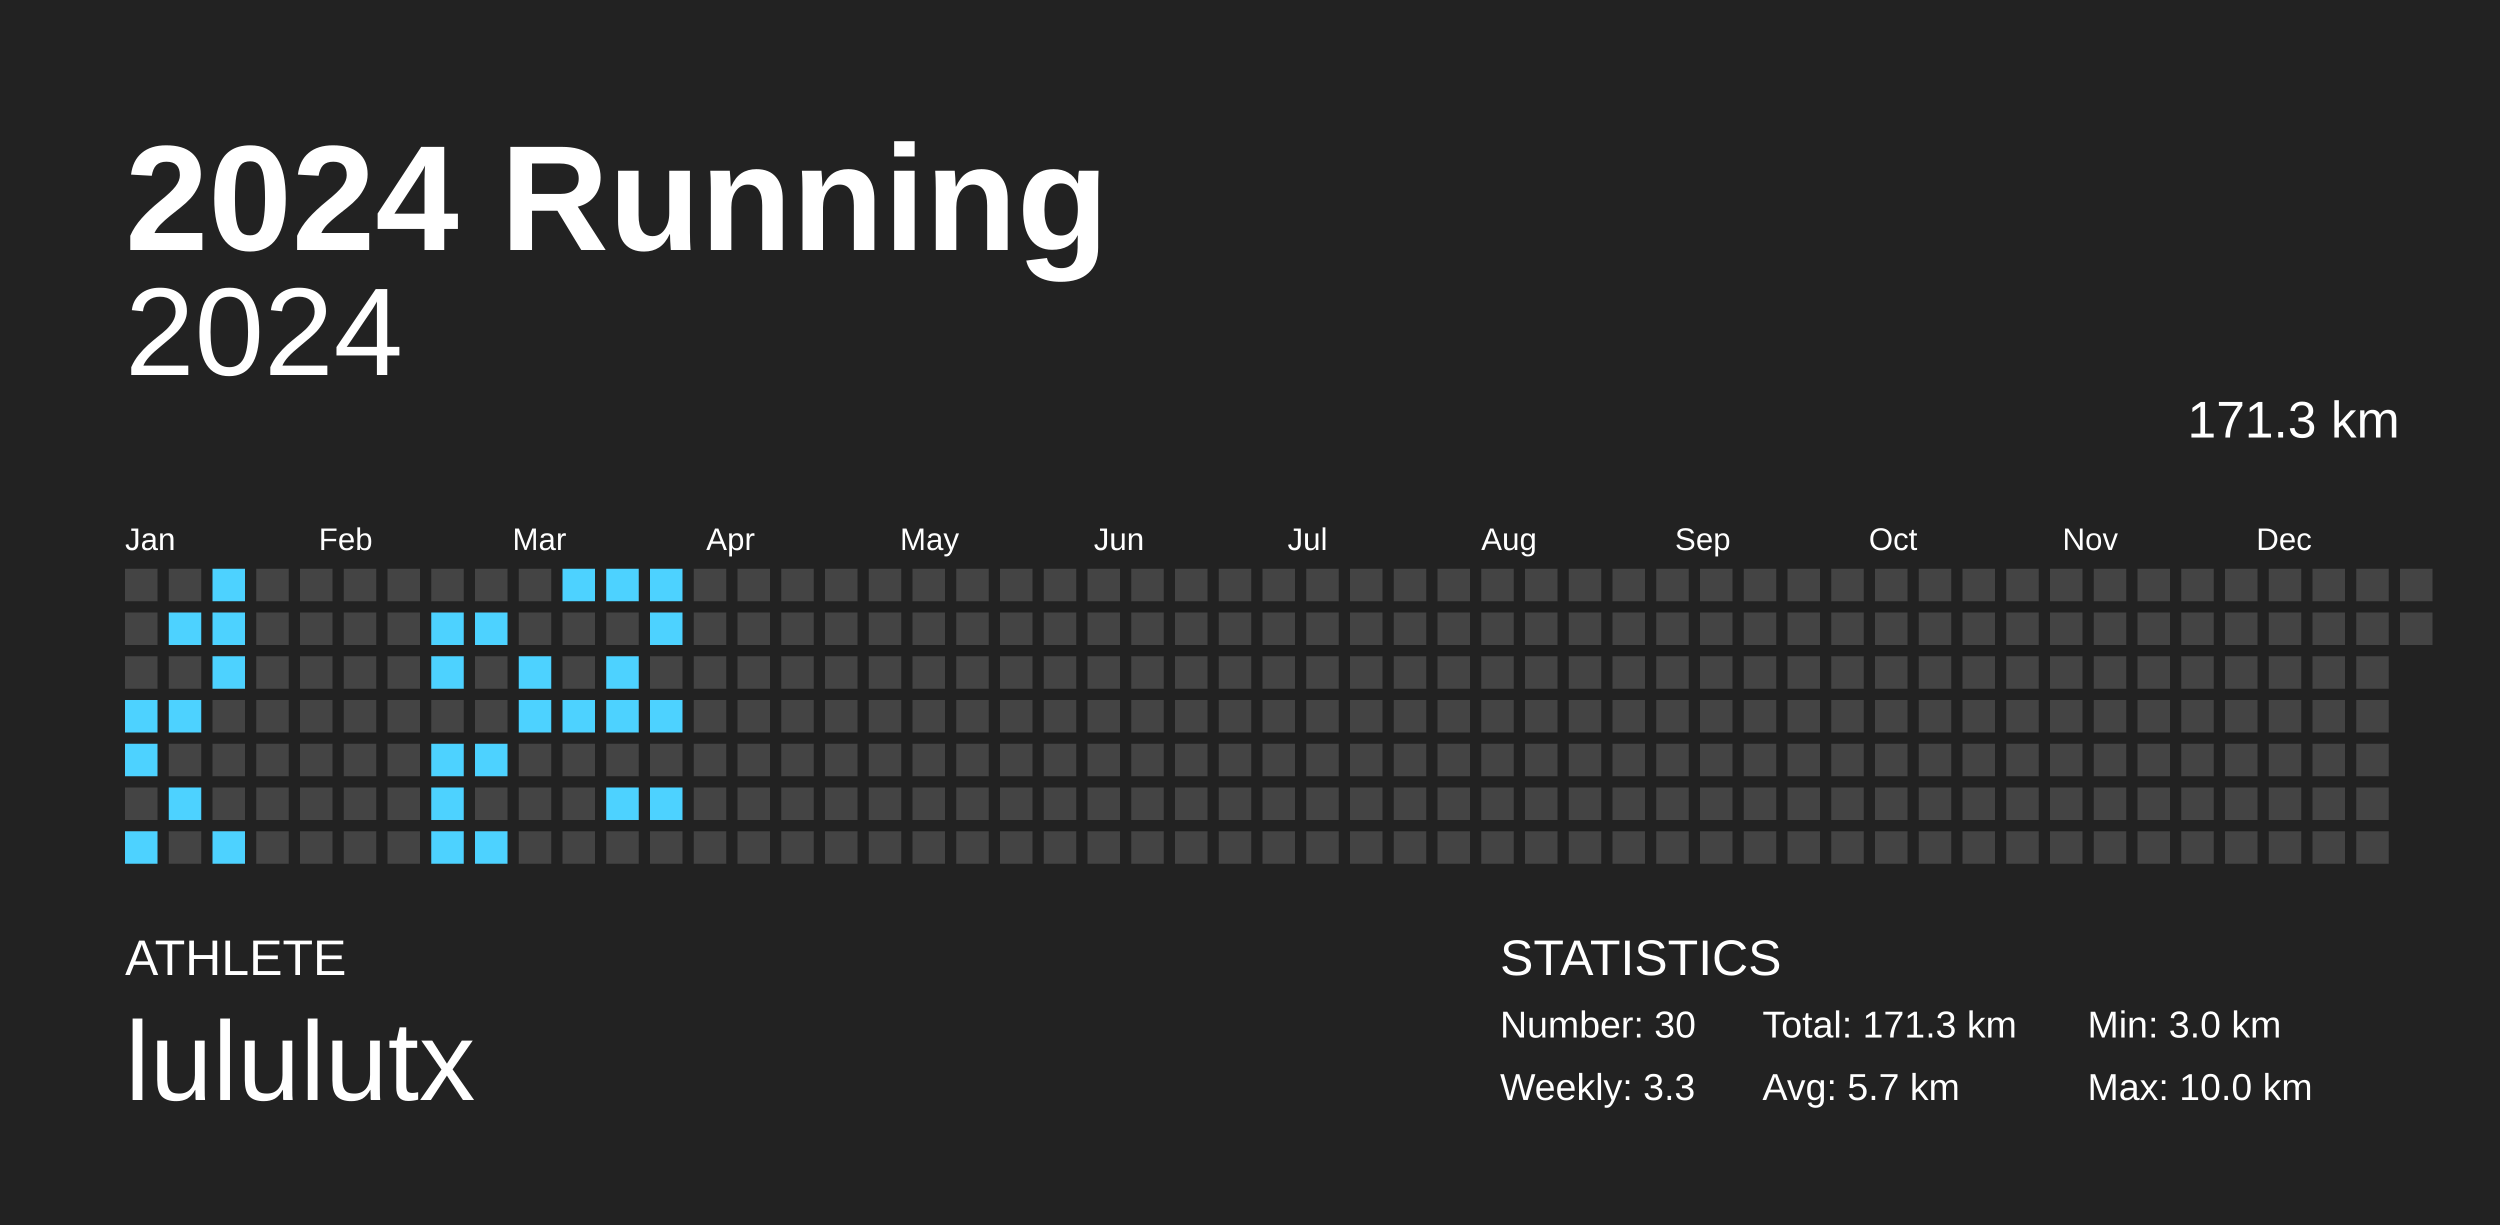
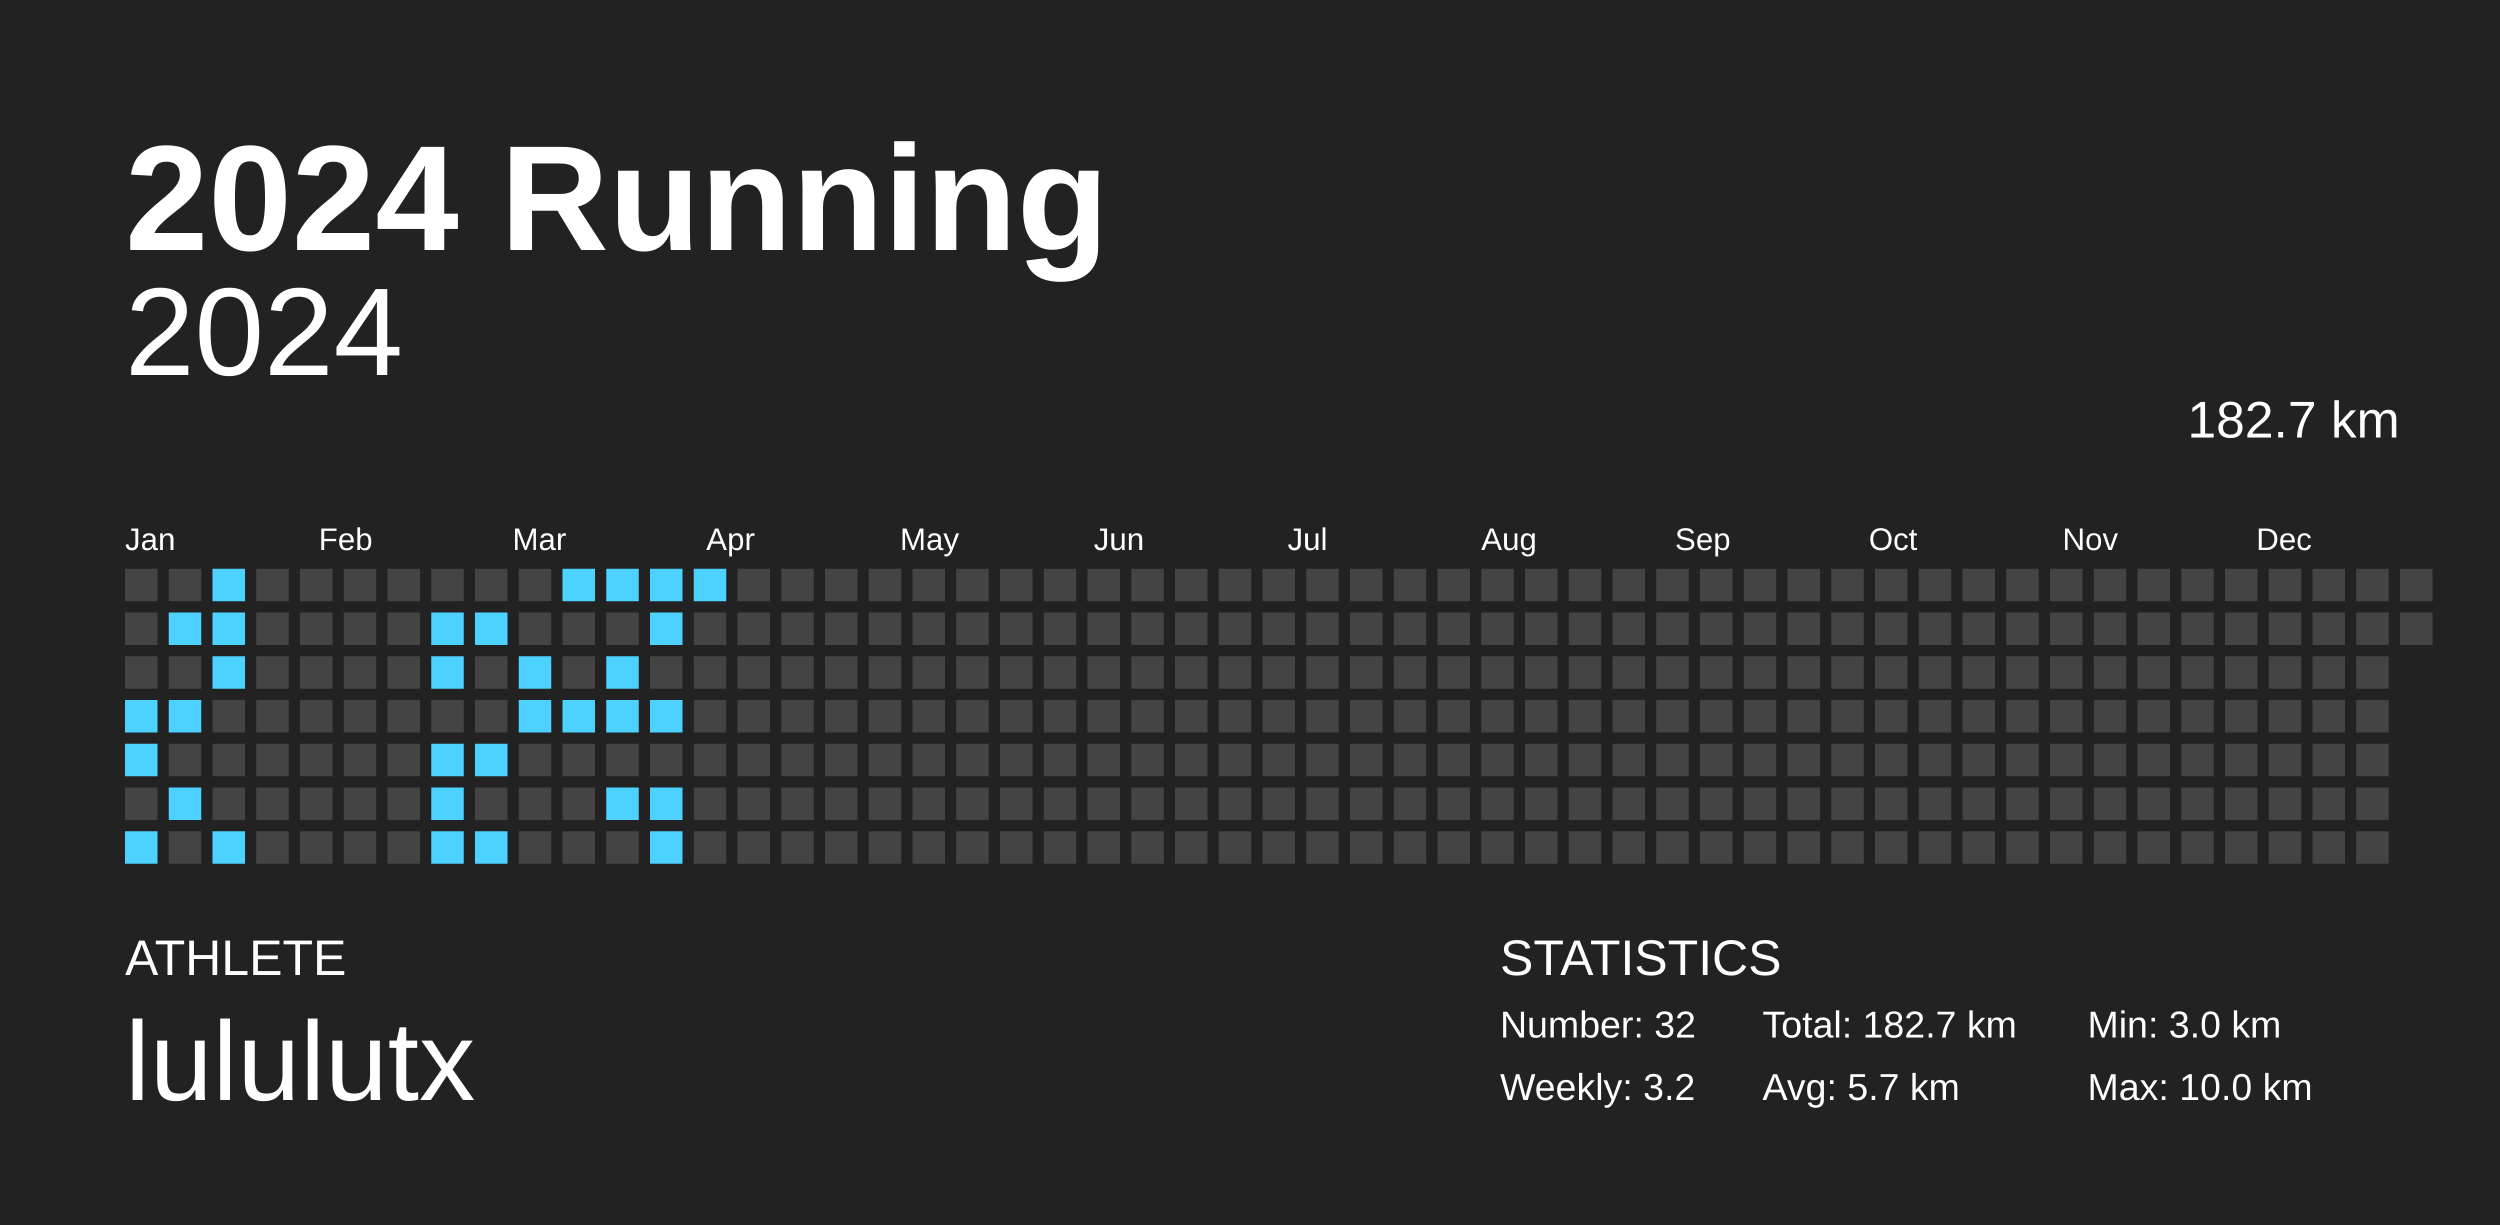
<svg xmlns="http://www.w3.org/2000/svg" baseProfile="full" height="98mm" version="1.1" viewBox="0,0,200,98" width="200mm">
  <defs />
  <rect fill="#222222" height="98" width="200" x="0" y="0" />
  <text fill="#FFFFFF" style="font-size:12px; font-family:Arial; font-weight:bold;" x="10" y="20">2024 Running</text>
  <text fill="#FFFFFF" style="font-size:4px; font-family:Arial" x="10" y="78">ATHLETE</text>
  <text fill="#FFFFFF" style="font-size:9px; font-family:Arial" x="10" y="88">lululutx</text>
  <text fill="#FFFFFF" style="font-size:4px; font-family:Arial" x="120" y="78">STATISTICS</text>
-   <text fill="#FFFFFF" style="font-size:3px; font-family:Arial" x="120" y="83">Number: 30</text>
-   <text fill="#FFFFFF" style="font-size:3px; font-family:Arial" x="120" y="88">Weekly: 3.3</text>
-   <text fill="#FFFFFF" style="font-size:3px; font-family:Arial" x="141" y="83">Total: 171.3 km</text>
+   <text fill="#FFFFFF" style="font-size:3px; font-family:Arial" x="120" y="83">Number: 32</text>
+   <text fill="#FFFFFF" style="font-size:3px; font-family:Arial" x="120" y="88">Weekly: 3.2</text>
+   <text fill="#FFFFFF" style="font-size:3px; font-family:Arial" x="141" y="83">Total: 182.7 km</text>
  <text fill="#FFFFFF" style="font-size:3px; font-family:Arial" x="141" y="88">Avg: 5.7 km</text>
  <text fill="#FFFFFF" style="font-size:3px; font-family:Arial" x="167" y="83">Min: 3.0 km</text>
  <text fill="#FFFFFF" style="font-size:3px; font-family:Arial" x="167" y="88">Max: 10.0 km</text>
  <text alignment-baseline="hanging" fill="#FFFFFF" style="font-size:10.0px; font-family:Arial;" x="10" y="30">2024</text>
-   <text alignment-baseline="hanging" fill="#FFFFFF" style="font-size:4.125px; font-family:Arial;" x="175" y="35">171.3 km</text>
+   <text alignment-baseline="hanging" fill="#FFFFFF" style="font-size:4.125px; font-family:Arial;" x="175" y="35">182.7 km</text>
  <text fill="#FFFFFF" style="font-size:2.5px; font-family:Arial" x="10.0" y="44">Jan</text>
  <text fill="#FFFFFF" style="font-size:2.5px; font-family:Arial" x="25.5" y="44">Feb</text>
  <text fill="#FFFFFF" style="font-size:2.5px; font-family:Arial" x="41.0" y="44">Mar</text>
  <text fill="#FFFFFF" style="font-size:2.5px; font-family:Arial" x="56.5" y="44">Apr</text>
  <text fill="#FFFFFF" style="font-size:2.5px; font-family:Arial" x="72.0" y="44">May</text>
  <text fill="#FFFFFF" style="font-size:2.5px; font-family:Arial" x="87.5" y="44">Jun</text>
  <text fill="#FFFFFF" style="font-size:2.5px; font-family:Arial" x="103.0" y="44">Jul</text>
  <text fill="#FFFFFF" style="font-size:2.5px; font-family:Arial" x="118.5" y="44">Aug</text>
  <text fill="#FFFFFF" style="font-size:2.5px; font-family:Arial" x="134.0" y="44">Sep</text>
  <text fill="#FFFFFF" style="font-size:2.5px; font-family:Arial" x="149.5" y="44">Oct</text>
  <text fill="#FFFFFF" style="font-size:2.5px; font-family:Arial" x="165.0" y="44">Nov</text>
  <text fill="#FFFFFF" style="font-size:2.5px; font-family:Arial" x="180.5" y="44">Dec</text>
  <rect fill="#444444" height="2.6" width="2.6" x="10.0" y="45.5" />
  <rect fill="#444444" height="2.6" width="2.6" x="10.0" y="49.0" />
  <rect fill="#444444" height="2.6" width="2.6" x="10.0" y="52.5" />
  <rect fill="#4dd2ff" height="2.6" width="2.6" x="10.0" y="56.0" />
  <rect fill="#4dd2ff" height="2.6" width="2.6" x="10.0" y="59.5" />
  <rect fill="#444444" height="2.6" width="2.6" x="10.0" y="63.0" />
  <rect fill="#4dd2ff" height="2.6" width="2.6" x="10.0" y="66.5" />
  <rect fill="#444444" height="2.6" width="2.6" x="13.5" y="45.5" />
  <rect fill="#4dd2ff" height="2.6" width="2.6" x="13.5" y="49.0" />
  <rect fill="#444444" height="2.6" width="2.6" x="13.5" y="52.5" />
  <rect fill="#4dd2ff" height="2.6" width="2.6" x="13.5" y="56.0" />
  <rect fill="#444444" height="2.6" width="2.6" x="13.5" y="59.5" />
  <rect fill="#4dd2ff" height="2.6" width="2.6" x="13.5" y="63.0" />
  <rect fill="#444444" height="2.6" width="2.6" x="13.5" y="66.5" />
  <rect fill="#4dd2ff" height="2.6" width="2.6" x="17.0" y="45.5" />
  <rect fill="#4dd2ff" height="2.6" width="2.6" x="17.0" y="49.0" />
  <rect fill="#4dd2ff" height="2.6" width="2.6" x="17.0" y="52.5" />
  <rect fill="#444444" height="2.6" width="2.6" x="17.0" y="56.0" />
  <rect fill="#444444" height="2.6" width="2.6" x="17.0" y="59.5" />
  <rect fill="#444444" height="2.6" width="2.6" x="17.0" y="63.0" />
  <rect fill="#4dd2ff" height="2.6" width="2.6" x="17.0" y="66.5" />
  <rect fill="#444444" height="2.6" width="2.6" x="20.5" y="45.5" />
  <rect fill="#444444" height="2.6" width="2.6" x="20.5" y="49.0" />
  <rect fill="#444444" height="2.6" width="2.6" x="20.5" y="52.5" />
  <rect fill="#444444" height="2.6" width="2.6" x="20.5" y="56.0" />
  <rect fill="#444444" height="2.6" width="2.6" x="20.5" y="59.5" />
  <rect fill="#444444" height="2.6" width="2.6" x="20.5" y="63.0" />
  <rect fill="#444444" height="2.6" width="2.6" x="20.5" y="66.5" />
  <rect fill="#444444" height="2.6" width="2.6" x="24.0" y="45.5" />
  <rect fill="#444444" height="2.6" width="2.6" x="24.0" y="49.0" />
  <rect fill="#444444" height="2.6" width="2.6" x="24.0" y="52.5" />
  <rect fill="#444444" height="2.6" width="2.6" x="24.0" y="56.0" />
  <rect fill="#444444" height="2.6" width="2.6" x="24.0" y="59.5" />
  <rect fill="#444444" height="2.6" width="2.6" x="24.0" y="63.0" />
  <rect fill="#444444" height="2.6" width="2.6" x="24.0" y="66.5" />
  <rect fill="#444444" height="2.6" width="2.6" x="27.5" y="45.5" />
  <rect fill="#444444" height="2.6" width="2.6" x="27.5" y="49.0" />
  <rect fill="#444444" height="2.6" width="2.6" x="27.5" y="52.5" />
  <rect fill="#444444" height="2.6" width="2.6" x="27.5" y="56.0" />
  <rect fill="#444444" height="2.6" width="2.6" x="27.5" y="59.5" />
  <rect fill="#444444" height="2.6" width="2.6" x="27.5" y="63.0" />
  <rect fill="#444444" height="2.6" width="2.6" x="27.5" y="66.5" />
  <rect fill="#444444" height="2.6" width="2.6" x="31.0" y="45.5" />
  <rect fill="#444444" height="2.6" width="2.6" x="31.0" y="49.0" />
  <rect fill="#444444" height="2.6" width="2.6" x="31.0" y="52.5" />
  <rect fill="#444444" height="2.6" width="2.6" x="31.0" y="56.0" />
  <rect fill="#444444" height="2.6" width="2.6" x="31.0" y="59.5" />
  <rect fill="#444444" height="2.6" width="2.6" x="31.0" y="63.0" />
  <rect fill="#444444" height="2.6" width="2.6" x="31.0" y="66.5" />
  <rect fill="#444444" height="2.6" width="2.6" x="34.5" y="45.5" />
  <rect fill="#4dd2ff" height="2.6" width="2.6" x="34.5" y="49.0" />
  <rect fill="#4dd2ff" height="2.6" width="2.6" x="34.5" y="52.5" />
  <rect fill="#444444" height="2.6" width="2.6" x="34.5" y="56.0" />
  <rect fill="#4dd2ff" height="2.6" width="2.6" x="34.5" y="59.5" />
  <rect fill="#4dd2ff" height="2.6" width="2.6" x="34.5" y="63.0" />
  <rect fill="#4dd2ff" height="2.6" width="2.6" x="34.5" y="66.5" />
  <rect fill="#444444" height="2.6" width="2.6" x="38.0" y="45.5" />
  <rect fill="#4dd2ff" height="2.6" width="2.6" x="38.0" y="49.0" />
  <rect fill="#444444" height="2.6" width="2.6" x="38.0" y="52.5" />
  <rect fill="#444444" height="2.6" width="2.6" x="38.0" y="56.0" />
  <rect fill="#4dd2ff" height="2.6" width="2.6" x="38.0" y="59.5" />
  <rect fill="#444444" height="2.6" width="2.6" x="38.0" y="63.0" />
  <rect fill="#4dd2ff" height="2.6" width="2.6" x="38.0" y="66.5" />
  <rect fill="#444444" height="2.6" width="2.6" x="41.5" y="45.5" />
  <rect fill="#444444" height="2.6" width="2.6" x="41.5" y="49.0" />
  <rect fill="#4dd2ff" height="2.6" width="2.6" x="41.5" y="52.5" />
  <rect fill="#4dd2ff" height="2.6" width="2.6" x="41.5" y="56.0" />
  <rect fill="#444444" height="2.6" width="2.6" x="41.5" y="59.5" />
  <rect fill="#444444" height="2.6" width="2.6" x="41.5" y="63.0" />
  <rect fill="#444444" height="2.6" width="2.6" x="41.5" y="66.5" />
  <rect fill="#4dd2ff" height="2.6" width="2.6" x="45.0" y="45.5" />
  <rect fill="#444444" height="2.6" width="2.6" x="45.0" y="49.0" />
  <rect fill="#444444" height="2.6" width="2.6" x="45.0" y="52.5" />
  <rect fill="#4dd2ff" height="2.6" width="2.6" x="45.0" y="56.0" />
  <rect fill="#444444" height="2.6" width="2.6" x="45.0" y="59.5" />
  <rect fill="#444444" height="2.6" width="2.6" x="45.0" y="63.0" />
  <rect fill="#444444" height="2.6" width="2.6" x="45.0" y="66.5" />
  <rect fill="#4dd2ff" height="2.6" width="2.6" x="48.5" y="45.5" />
  <rect fill="#444444" height="2.6" width="2.6" x="48.5" y="49.0" />
  <rect fill="#4dd2ff" height="2.6" width="2.6" x="48.5" y="52.5" />
  <rect fill="#4dd2ff" height="2.6" width="2.6" x="48.5" y="56.0" />
  <rect fill="#444444" height="2.6" width="2.6" x="48.5" y="59.5" />
  <rect fill="#4dd2ff" height="2.6" width="2.6" x="48.5" y="63.0" />
  <rect fill="#444444" height="2.6" width="2.6" x="48.5" y="66.5" />
  <rect fill="#4dd2ff" height="2.6" width="2.6" x="52.0" y="45.5" />
  <rect fill="#4dd2ff" height="2.6" width="2.6" x="52.0" y="49.0" />
  <rect fill="#444444" height="2.6" width="2.6" x="52.0" y="52.5" />
  <rect fill="#4dd2ff" height="2.6" width="2.6" x="52.0" y="56.0" />
  <rect fill="#444444" height="2.6" width="2.6" x="52.0" y="59.5" />
  <rect fill="#4dd2ff" height="2.6" width="2.6" x="52.0" y="63.0" />
-   <rect fill="#444444" height="2.6" width="2.6" x="52.0" y="66.5" />
-   <rect fill="#444444" height="2.6" width="2.6" x="55.5" y="45.5" />
+   <rect fill="#4dd2ff" height="2.6" width="2.6" x="52.0" y="66.5" />
+   <rect fill="#4dd2ff" height="2.6" width="2.6" x="55.5" y="45.5" />
  <rect fill="#444444" height="2.6" width="2.6" x="55.5" y="49.0" />
  <rect fill="#444444" height="2.6" width="2.6" x="55.5" y="52.5" />
  <rect fill="#444444" height="2.6" width="2.6" x="55.5" y="56.0" />
  <rect fill="#444444" height="2.6" width="2.6" x="55.5" y="59.5" />
  <rect fill="#444444" height="2.6" width="2.6" x="55.5" y="63.0" />
  <rect fill="#444444" height="2.6" width="2.6" x="55.5" y="66.5" />
  <rect fill="#444444" height="2.6" width="2.6" x="59.0" y="45.5" />
  <rect fill="#444444" height="2.6" width="2.6" x="59.0" y="49.0" />
  <rect fill="#444444" height="2.6" width="2.6" x="59.0" y="52.5" />
  <rect fill="#444444" height="2.6" width="2.6" x="59.0" y="56.0" />
  <rect fill="#444444" height="2.6" width="2.6" x="59.0" y="59.5" />
  <rect fill="#444444" height="2.6" width="2.6" x="59.0" y="63.0" />
  <rect fill="#444444" height="2.6" width="2.6" x="59.0" y="66.5" />
  <rect fill="#444444" height="2.6" width="2.6" x="62.5" y="45.5" />
  <rect fill="#444444" height="2.6" width="2.6" x="62.5" y="49.0" />
  <rect fill="#444444" height="2.6" width="2.6" x="62.5" y="52.5" />
  <rect fill="#444444" height="2.6" width="2.6" x="62.5" y="56.0" />
  <rect fill="#444444" height="2.6" width="2.6" x="62.5" y="59.5" />
  <rect fill="#444444" height="2.6" width="2.6" x="62.5" y="63.0" />
  <rect fill="#444444" height="2.6" width="2.6" x="62.5" y="66.5" />
  <rect fill="#444444" height="2.6" width="2.6" x="66.0" y="45.5" />
  <rect fill="#444444" height="2.6" width="2.6" x="66.0" y="49.0" />
  <rect fill="#444444" height="2.6" width="2.6" x="66.0" y="52.5" />
  <rect fill="#444444" height="2.6" width="2.6" x="66.0" y="56.0" />
  <rect fill="#444444" height="2.6" width="2.6" x="66.0" y="59.5" />
  <rect fill="#444444" height="2.6" width="2.6" x="66.0" y="63.0" />
  <rect fill="#444444" height="2.6" width="2.6" x="66.0" y="66.5" />
  <rect fill="#444444" height="2.6" width="2.6" x="69.5" y="45.5" />
  <rect fill="#444444" height="2.6" width="2.6" x="69.5" y="49.0" />
  <rect fill="#444444" height="2.6" width="2.6" x="69.5" y="52.5" />
  <rect fill="#444444" height="2.6" width="2.6" x="69.5" y="56.0" />
  <rect fill="#444444" height="2.6" width="2.6" x="69.5" y="59.5" />
  <rect fill="#444444" height="2.6" width="2.6" x="69.5" y="63.0" />
  <rect fill="#444444" height="2.6" width="2.6" x="69.5" y="66.5" />
  <rect fill="#444444" height="2.6" width="2.6" x="73.0" y="45.5" />
  <rect fill="#444444" height="2.6" width="2.6" x="73.0" y="49.0" />
  <rect fill="#444444" height="2.6" width="2.6" x="73.0" y="52.5" />
  <rect fill="#444444" height="2.6" width="2.6" x="73.0" y="56.0" />
  <rect fill="#444444" height="2.6" width="2.6" x="73.0" y="59.5" />
  <rect fill="#444444" height="2.6" width="2.6" x="73.0" y="63.0" />
  <rect fill="#444444" height="2.6" width="2.6" x="73.0" y="66.5" />
  <rect fill="#444444" height="2.6" width="2.6" x="76.5" y="45.5" />
  <rect fill="#444444" height="2.6" width="2.6" x="76.5" y="49.0" />
  <rect fill="#444444" height="2.6" width="2.6" x="76.5" y="52.5" />
  <rect fill="#444444" height="2.6" width="2.6" x="76.5" y="56.0" />
  <rect fill="#444444" height="2.6" width="2.6" x="76.5" y="59.5" />
  <rect fill="#444444" height="2.6" width="2.6" x="76.5" y="63.0" />
  <rect fill="#444444" height="2.6" width="2.6" x="76.5" y="66.5" />
  <rect fill="#444444" height="2.6" width="2.6" x="80.0" y="45.5" />
  <rect fill="#444444" height="2.6" width="2.6" x="80.0" y="49.0" />
  <rect fill="#444444" height="2.6" width="2.6" x="80.0" y="52.5" />
  <rect fill="#444444" height="2.6" width="2.6" x="80.0" y="56.0" />
  <rect fill="#444444" height="2.6" width="2.6" x="80.0" y="59.5" />
  <rect fill="#444444" height="2.6" width="2.6" x="80.0" y="63.0" />
  <rect fill="#444444" height="2.6" width="2.6" x="80.0" y="66.5" />
  <rect fill="#444444" height="2.6" width="2.6" x="83.5" y="45.5" />
  <rect fill="#444444" height="2.6" width="2.6" x="83.5" y="49.0" />
  <rect fill="#444444" height="2.6" width="2.6" x="83.5" y="52.5" />
  <rect fill="#444444" height="2.6" width="2.6" x="83.5" y="56.0" />
  <rect fill="#444444" height="2.6" width="2.6" x="83.5" y="59.5" />
  <rect fill="#444444" height="2.6" width="2.6" x="83.5" y="63.0" />
  <rect fill="#444444" height="2.6" width="2.6" x="83.5" y="66.5" />
  <rect fill="#444444" height="2.6" width="2.6" x="87.0" y="45.5" />
  <rect fill="#444444" height="2.6" width="2.6" x="87.0" y="49.0" />
  <rect fill="#444444" height="2.6" width="2.6" x="87.0" y="52.5" />
  <rect fill="#444444" height="2.6" width="2.6" x="87.0" y="56.0" />
  <rect fill="#444444" height="2.6" width="2.6" x="87.0" y="59.5" />
  <rect fill="#444444" height="2.6" width="2.6" x="87.0" y="63.0" />
  <rect fill="#444444" height="2.6" width="2.6" x="87.0" y="66.5" />
  <rect fill="#444444" height="2.6" width="2.6" x="90.5" y="45.5" />
  <rect fill="#444444" height="2.6" width="2.6" x="90.5" y="49.0" />
  <rect fill="#444444" height="2.6" width="2.6" x="90.5" y="52.5" />
  <rect fill="#444444" height="2.6" width="2.6" x="90.5" y="56.0" />
  <rect fill="#444444" height="2.6" width="2.6" x="90.5" y="59.5" />
  <rect fill="#444444" height="2.6" width="2.6" x="90.5" y="63.0" />
  <rect fill="#444444" height="2.6" width="2.6" x="90.5" y="66.5" />
  <rect fill="#444444" height="2.6" width="2.6" x="94.0" y="45.5" />
  <rect fill="#444444" height="2.6" width="2.6" x="94.0" y="49.0" />
  <rect fill="#444444" height="2.6" width="2.6" x="94.0" y="52.5" />
  <rect fill="#444444" height="2.6" width="2.6" x="94.0" y="56.0" />
  <rect fill="#444444" height="2.6" width="2.6" x="94.0" y="59.5" />
  <rect fill="#444444" height="2.6" width="2.6" x="94.0" y="63.0" />
  <rect fill="#444444" height="2.6" width="2.6" x="94.0" y="66.5" />
  <rect fill="#444444" height="2.6" width="2.6" x="97.5" y="45.5" />
  <rect fill="#444444" height="2.6" width="2.6" x="97.5" y="49.0" />
  <rect fill="#444444" height="2.6" width="2.6" x="97.5" y="52.5" />
  <rect fill="#444444" height="2.6" width="2.6" x="97.5" y="56.0" />
  <rect fill="#444444" height="2.6" width="2.6" x="97.5" y="59.5" />
  <rect fill="#444444" height="2.6" width="2.6" x="97.5" y="63.0" />
  <rect fill="#444444" height="2.6" width="2.6" x="97.5" y="66.5" />
  <rect fill="#444444" height="2.6" width="2.6" x="101.0" y="45.5" />
  <rect fill="#444444" height="2.6" width="2.6" x="101.0" y="49.0" />
  <rect fill="#444444" height="2.6" width="2.6" x="101.0" y="52.5" />
  <rect fill="#444444" height="2.6" width="2.6" x="101.0" y="56.0" />
  <rect fill="#444444" height="2.6" width="2.6" x="101.0" y="59.5" />
  <rect fill="#444444" height="2.6" width="2.6" x="101.0" y="63.0" />
  <rect fill="#444444" height="2.6" width="2.6" x="101.0" y="66.5" />
  <rect fill="#444444" height="2.6" width="2.6" x="104.5" y="45.5" />
  <rect fill="#444444" height="2.6" width="2.6" x="104.5" y="49.0" />
  <rect fill="#444444" height="2.6" width="2.6" x="104.5" y="52.5" />
  <rect fill="#444444" height="2.6" width="2.6" x="104.5" y="56.0" />
  <rect fill="#444444" height="2.6" width="2.6" x="104.5" y="59.5" />
  <rect fill="#444444" height="2.6" width="2.6" x="104.5" y="63.0" />
  <rect fill="#444444" height="2.6" width="2.6" x="104.5" y="66.5" />
  <rect fill="#444444" height="2.6" width="2.6" x="108.0" y="45.5" />
  <rect fill="#444444" height="2.6" width="2.6" x="108.0" y="49.0" />
  <rect fill="#444444" height="2.6" width="2.6" x="108.0" y="52.5" />
  <rect fill="#444444" height="2.6" width="2.6" x="108.0" y="56.0" />
  <rect fill="#444444" height="2.6" width="2.6" x="108.0" y="59.5" />
  <rect fill="#444444" height="2.6" width="2.6" x="108.0" y="63.0" />
  <rect fill="#444444" height="2.6" width="2.6" x="108.0" y="66.5" />
  <rect fill="#444444" height="2.6" width="2.6" x="111.5" y="45.5" />
  <rect fill="#444444" height="2.6" width="2.6" x="111.5" y="49.0" />
  <rect fill="#444444" height="2.6" width="2.6" x="111.5" y="52.5" />
  <rect fill="#444444" height="2.6" width="2.6" x="111.5" y="56.0" />
  <rect fill="#444444" height="2.6" width="2.6" x="111.5" y="59.5" />
  <rect fill="#444444" height="2.6" width="2.6" x="111.5" y="63.0" />
  <rect fill="#444444" height="2.6" width="2.6" x="111.5" y="66.5" />
  <rect fill="#444444" height="2.6" width="2.6" x="115.0" y="45.5" />
  <rect fill="#444444" height="2.6" width="2.6" x="115.0" y="49.0" />
  <rect fill="#444444" height="2.6" width="2.6" x="115.0" y="52.5" />
  <rect fill="#444444" height="2.6" width="2.6" x="115.0" y="56.0" />
  <rect fill="#444444" height="2.6" width="2.6" x="115.0" y="59.5" />
  <rect fill="#444444" height="2.6" width="2.6" x="115.0" y="63.0" />
  <rect fill="#444444" height="2.6" width="2.6" x="115.0" y="66.5" />
  <rect fill="#444444" height="2.6" width="2.6" x="118.5" y="45.5" />
  <rect fill="#444444" height="2.6" width="2.6" x="118.5" y="49.0" />
  <rect fill="#444444" height="2.6" width="2.6" x="118.5" y="52.5" />
  <rect fill="#444444" height="2.6" width="2.6" x="118.5" y="56.0" />
  <rect fill="#444444" height="2.6" width="2.6" x="118.5" y="59.5" />
  <rect fill="#444444" height="2.6" width="2.6" x="118.5" y="63.0" />
  <rect fill="#444444" height="2.6" width="2.6" x="118.5" y="66.5" />
  <rect fill="#444444" height="2.6" width="2.6" x="122.0" y="45.5" />
  <rect fill="#444444" height="2.6" width="2.6" x="122.0" y="49.0" />
  <rect fill="#444444" height="2.6" width="2.6" x="122.0" y="52.5" />
  <rect fill="#444444" height="2.6" width="2.6" x="122.0" y="56.0" />
  <rect fill="#444444" height="2.6" width="2.6" x="122.0" y="59.5" />
  <rect fill="#444444" height="2.6" width="2.6" x="122.0" y="63.0" />
  <rect fill="#444444" height="2.6" width="2.6" x="122.0" y="66.5" />
  <rect fill="#444444" height="2.6" width="2.6" x="125.5" y="45.5" />
  <rect fill="#444444" height="2.6" width="2.6" x="125.5" y="49.0" />
  <rect fill="#444444" height="2.6" width="2.6" x="125.5" y="52.5" />
  <rect fill="#444444" height="2.6" width="2.6" x="125.5" y="56.0" />
  <rect fill="#444444" height="2.6" width="2.6" x="125.5" y="59.5" />
  <rect fill="#444444" height="2.6" width="2.6" x="125.5" y="63.0" />
  <rect fill="#444444" height="2.6" width="2.6" x="125.5" y="66.5" />
  <rect fill="#444444" height="2.6" width="2.6" x="129.0" y="45.5" />
  <rect fill="#444444" height="2.6" width="2.6" x="129.0" y="49.0" />
  <rect fill="#444444" height="2.6" width="2.6" x="129.0" y="52.5" />
  <rect fill="#444444" height="2.6" width="2.6" x="129.0" y="56.0" />
  <rect fill="#444444" height="2.6" width="2.6" x="129.0" y="59.5" />
  <rect fill="#444444" height="2.6" width="2.6" x="129.0" y="63.0" />
  <rect fill="#444444" height="2.6" width="2.6" x="129.0" y="66.5" />
  <rect fill="#444444" height="2.6" width="2.6" x="132.5" y="45.5" />
  <rect fill="#444444" height="2.6" width="2.6" x="132.5" y="49.0" />
  <rect fill="#444444" height="2.6" width="2.6" x="132.5" y="52.5" />
  <rect fill="#444444" height="2.6" width="2.6" x="132.5" y="56.0" />
  <rect fill="#444444" height="2.6" width="2.6" x="132.5" y="59.5" />
  <rect fill="#444444" height="2.6" width="2.6" x="132.5" y="63.0" />
  <rect fill="#444444" height="2.6" width="2.6" x="132.5" y="66.5" />
  <rect fill="#444444" height="2.6" width="2.6" x="136.0" y="45.5" />
  <rect fill="#444444" height="2.6" width="2.6" x="136.0" y="49.0" />
  <rect fill="#444444" height="2.6" width="2.6" x="136.0" y="52.5" />
  <rect fill="#444444" height="2.6" width="2.6" x="136.0" y="56.0" />
  <rect fill="#444444" height="2.6" width="2.6" x="136.0" y="59.5" />
  <rect fill="#444444" height="2.6" width="2.6" x="136.0" y="63.0" />
  <rect fill="#444444" height="2.6" width="2.6" x="136.0" y="66.5" />
  <rect fill="#444444" height="2.6" width="2.6" x="139.5" y="45.5" />
  <rect fill="#444444" height="2.6" width="2.6" x="139.5" y="49.0" />
  <rect fill="#444444" height="2.6" width="2.6" x="139.5" y="52.5" />
  <rect fill="#444444" height="2.6" width="2.6" x="139.5" y="56.0" />
  <rect fill="#444444" height="2.6" width="2.6" x="139.5" y="59.5" />
  <rect fill="#444444" height="2.6" width="2.6" x="139.5" y="63.0" />
  <rect fill="#444444" height="2.6" width="2.6" x="139.5" y="66.5" />
  <rect fill="#444444" height="2.6" width="2.6" x="143.0" y="45.5" />
  <rect fill="#444444" height="2.6" width="2.6" x="143.0" y="49.0" />
  <rect fill="#444444" height="2.6" width="2.6" x="143.0" y="52.5" />
  <rect fill="#444444" height="2.6" width="2.6" x="143.0" y="56.0" />
  <rect fill="#444444" height="2.6" width="2.6" x="143.0" y="59.5" />
  <rect fill="#444444" height="2.6" width="2.6" x="143.0" y="63.0" />
  <rect fill="#444444" height="2.6" width="2.6" x="143.0" y="66.5" />
  <rect fill="#444444" height="2.6" width="2.6" x="146.5" y="45.5" />
  <rect fill="#444444" height="2.6" width="2.6" x="146.5" y="49.0" />
  <rect fill="#444444" height="2.6" width="2.6" x="146.5" y="52.5" />
  <rect fill="#444444" height="2.6" width="2.6" x="146.5" y="56.0" />
  <rect fill="#444444" height="2.6" width="2.6" x="146.5" y="59.5" />
  <rect fill="#444444" height="2.6" width="2.6" x="146.5" y="63.0" />
  <rect fill="#444444" height="2.6" width="2.6" x="146.5" y="66.5" />
  <rect fill="#444444" height="2.6" width="2.6" x="150.0" y="45.5" />
  <rect fill="#444444" height="2.6" width="2.6" x="150.0" y="49.0" />
  <rect fill="#444444" height="2.6" width="2.6" x="150.0" y="52.5" />
  <rect fill="#444444" height="2.6" width="2.6" x="150.0" y="56.0" />
  <rect fill="#444444" height="2.6" width="2.6" x="150.0" y="59.5" />
  <rect fill="#444444" height="2.6" width="2.6" x="150.0" y="63.0" />
  <rect fill="#444444" height="2.6" width="2.6" x="150.0" y="66.5" />
  <rect fill="#444444" height="2.6" width="2.6" x="153.5" y="45.5" />
  <rect fill="#444444" height="2.6" width="2.6" x="153.5" y="49.0" />
  <rect fill="#444444" height="2.6" width="2.6" x="153.5" y="52.5" />
  <rect fill="#444444" height="2.6" width="2.6" x="153.5" y="56.0" />
  <rect fill="#444444" height="2.6" width="2.6" x="153.5" y="59.5" />
  <rect fill="#444444" height="2.6" width="2.6" x="153.5" y="63.0" />
  <rect fill="#444444" height="2.6" width="2.6" x="153.5" y="66.5" />
  <rect fill="#444444" height="2.6" width="2.6" x="157.0" y="45.5" />
  <rect fill="#444444" height="2.6" width="2.6" x="157.0" y="49.0" />
  <rect fill="#444444" height="2.6" width="2.6" x="157.0" y="52.5" />
  <rect fill="#444444" height="2.6" width="2.6" x="157.0" y="56.0" />
  <rect fill="#444444" height="2.6" width="2.6" x="157.0" y="59.5" />
  <rect fill="#444444" height="2.6" width="2.6" x="157.0" y="63.0" />
  <rect fill="#444444" height="2.6" width="2.6" x="157.0" y="66.5" />
  <rect fill="#444444" height="2.6" width="2.6" x="160.5" y="45.5" />
  <rect fill="#444444" height="2.6" width="2.6" x="160.5" y="49.0" />
  <rect fill="#444444" height="2.6" width="2.6" x="160.5" y="52.5" />
  <rect fill="#444444" height="2.6" width="2.6" x="160.5" y="56.0" />
  <rect fill="#444444" height="2.6" width="2.6" x="160.5" y="59.5" />
  <rect fill="#444444" height="2.6" width="2.6" x="160.5" y="63.0" />
  <rect fill="#444444" height="2.6" width="2.6" x="160.5" y="66.5" />
  <rect fill="#444444" height="2.6" width="2.6" x="164.0" y="45.5" />
  <rect fill="#444444" height="2.6" width="2.6" x="164.0" y="49.0" />
  <rect fill="#444444" height="2.6" width="2.6" x="164.0" y="52.5" />
  <rect fill="#444444" height="2.6" width="2.6" x="164.0" y="56.0" />
  <rect fill="#444444" height="2.6" width="2.6" x="164.0" y="59.5" />
  <rect fill="#444444" height="2.6" width="2.6" x="164.0" y="63.0" />
  <rect fill="#444444" height="2.6" width="2.6" x="164.0" y="66.5" />
  <rect fill="#444444" height="2.6" width="2.6" x="167.5" y="45.5" />
  <rect fill="#444444" height="2.6" width="2.6" x="167.5" y="49.0" />
  <rect fill="#444444" height="2.6" width="2.6" x="167.5" y="52.5" />
  <rect fill="#444444" height="2.6" width="2.6" x="167.5" y="56.0" />
  <rect fill="#444444" height="2.6" width="2.6" x="167.5" y="59.5" />
  <rect fill="#444444" height="2.6" width="2.6" x="167.5" y="63.0" />
  <rect fill="#444444" height="2.6" width="2.6" x="167.5" y="66.5" />
  <rect fill="#444444" height="2.6" width="2.6" x="171.0" y="45.5" />
  <rect fill="#444444" height="2.6" width="2.6" x="171.0" y="49.0" />
  <rect fill="#444444" height="2.6" width="2.6" x="171.0" y="52.5" />
  <rect fill="#444444" height="2.6" width="2.6" x="171.0" y="56.0" />
  <rect fill="#444444" height="2.6" width="2.6" x="171.0" y="59.5" />
  <rect fill="#444444" height="2.6" width="2.6" x="171.0" y="63.0" />
  <rect fill="#444444" height="2.6" width="2.6" x="171.0" y="66.5" />
  <rect fill="#444444" height="2.6" width="2.6" x="174.5" y="45.5" />
  <rect fill="#444444" height="2.6" width="2.6" x="174.5" y="49.0" />
  <rect fill="#444444" height="2.6" width="2.6" x="174.5" y="52.5" />
  <rect fill="#444444" height="2.6" width="2.6" x="174.5" y="56.0" />
  <rect fill="#444444" height="2.6" width="2.6" x="174.5" y="59.5" />
  <rect fill="#444444" height="2.6" width="2.6" x="174.5" y="63.0" />
  <rect fill="#444444" height="2.6" width="2.6" x="174.5" y="66.5" />
  <rect fill="#444444" height="2.6" width="2.6" x="178.0" y="45.5" />
  <rect fill="#444444" height="2.6" width="2.6" x="178.0" y="49.0" />
  <rect fill="#444444" height="2.6" width="2.6" x="178.0" y="52.5" />
  <rect fill="#444444" height="2.6" width="2.6" x="178.0" y="56.0" />
  <rect fill="#444444" height="2.6" width="2.6" x="178.0" y="59.5" />
  <rect fill="#444444" height="2.6" width="2.6" x="178.0" y="63.0" />
  <rect fill="#444444" height="2.6" width="2.6" x="178.0" y="66.5" />
  <rect fill="#444444" height="2.6" width="2.6" x="181.5" y="45.5" />
  <rect fill="#444444" height="2.6" width="2.6" x="181.5" y="49.0" />
  <rect fill="#444444" height="2.6" width="2.6" x="181.5" y="52.5" />
  <rect fill="#444444" height="2.6" width="2.6" x="181.5" y="56.0" />
  <rect fill="#444444" height="2.6" width="2.6" x="181.5" y="59.5" />
  <rect fill="#444444" height="2.6" width="2.6" x="181.5" y="63.0" />
  <rect fill="#444444" height="2.6" width="2.6" x="181.5" y="66.5" />
  <rect fill="#444444" height="2.6" width="2.6" x="185.0" y="45.5" />
  <rect fill="#444444" height="2.6" width="2.6" x="185.0" y="49.0" />
  <rect fill="#444444" height="2.6" width="2.6" x="185.0" y="52.5" />
  <rect fill="#444444" height="2.6" width="2.6" x="185.0" y="56.0" />
  <rect fill="#444444" height="2.6" width="2.6" x="185.0" y="59.5" />
  <rect fill="#444444" height="2.6" width="2.6" x="185.0" y="63.0" />
  <rect fill="#444444" height="2.6" width="2.6" x="185.0" y="66.5" />
  <rect fill="#444444" height="2.6" width="2.6" x="188.5" y="45.5" />
  <rect fill="#444444" height="2.6" width="2.6" x="188.5" y="49.0" />
  <rect fill="#444444" height="2.6" width="2.6" x="188.5" y="52.5" />
  <rect fill="#444444" height="2.6" width="2.6" x="188.5" y="56.0" />
  <rect fill="#444444" height="2.6" width="2.6" x="188.5" y="59.5" />
  <rect fill="#444444" height="2.6" width="2.6" x="188.5" y="63.0" />
  <rect fill="#444444" height="2.6" width="2.6" x="188.5" y="66.5" />
  <rect fill="#444444" height="2.6" width="2.6" x="192.0" y="45.5" />
  <rect fill="#444444" height="2.6" width="2.6" x="192.0" y="49.0" />
</svg>
